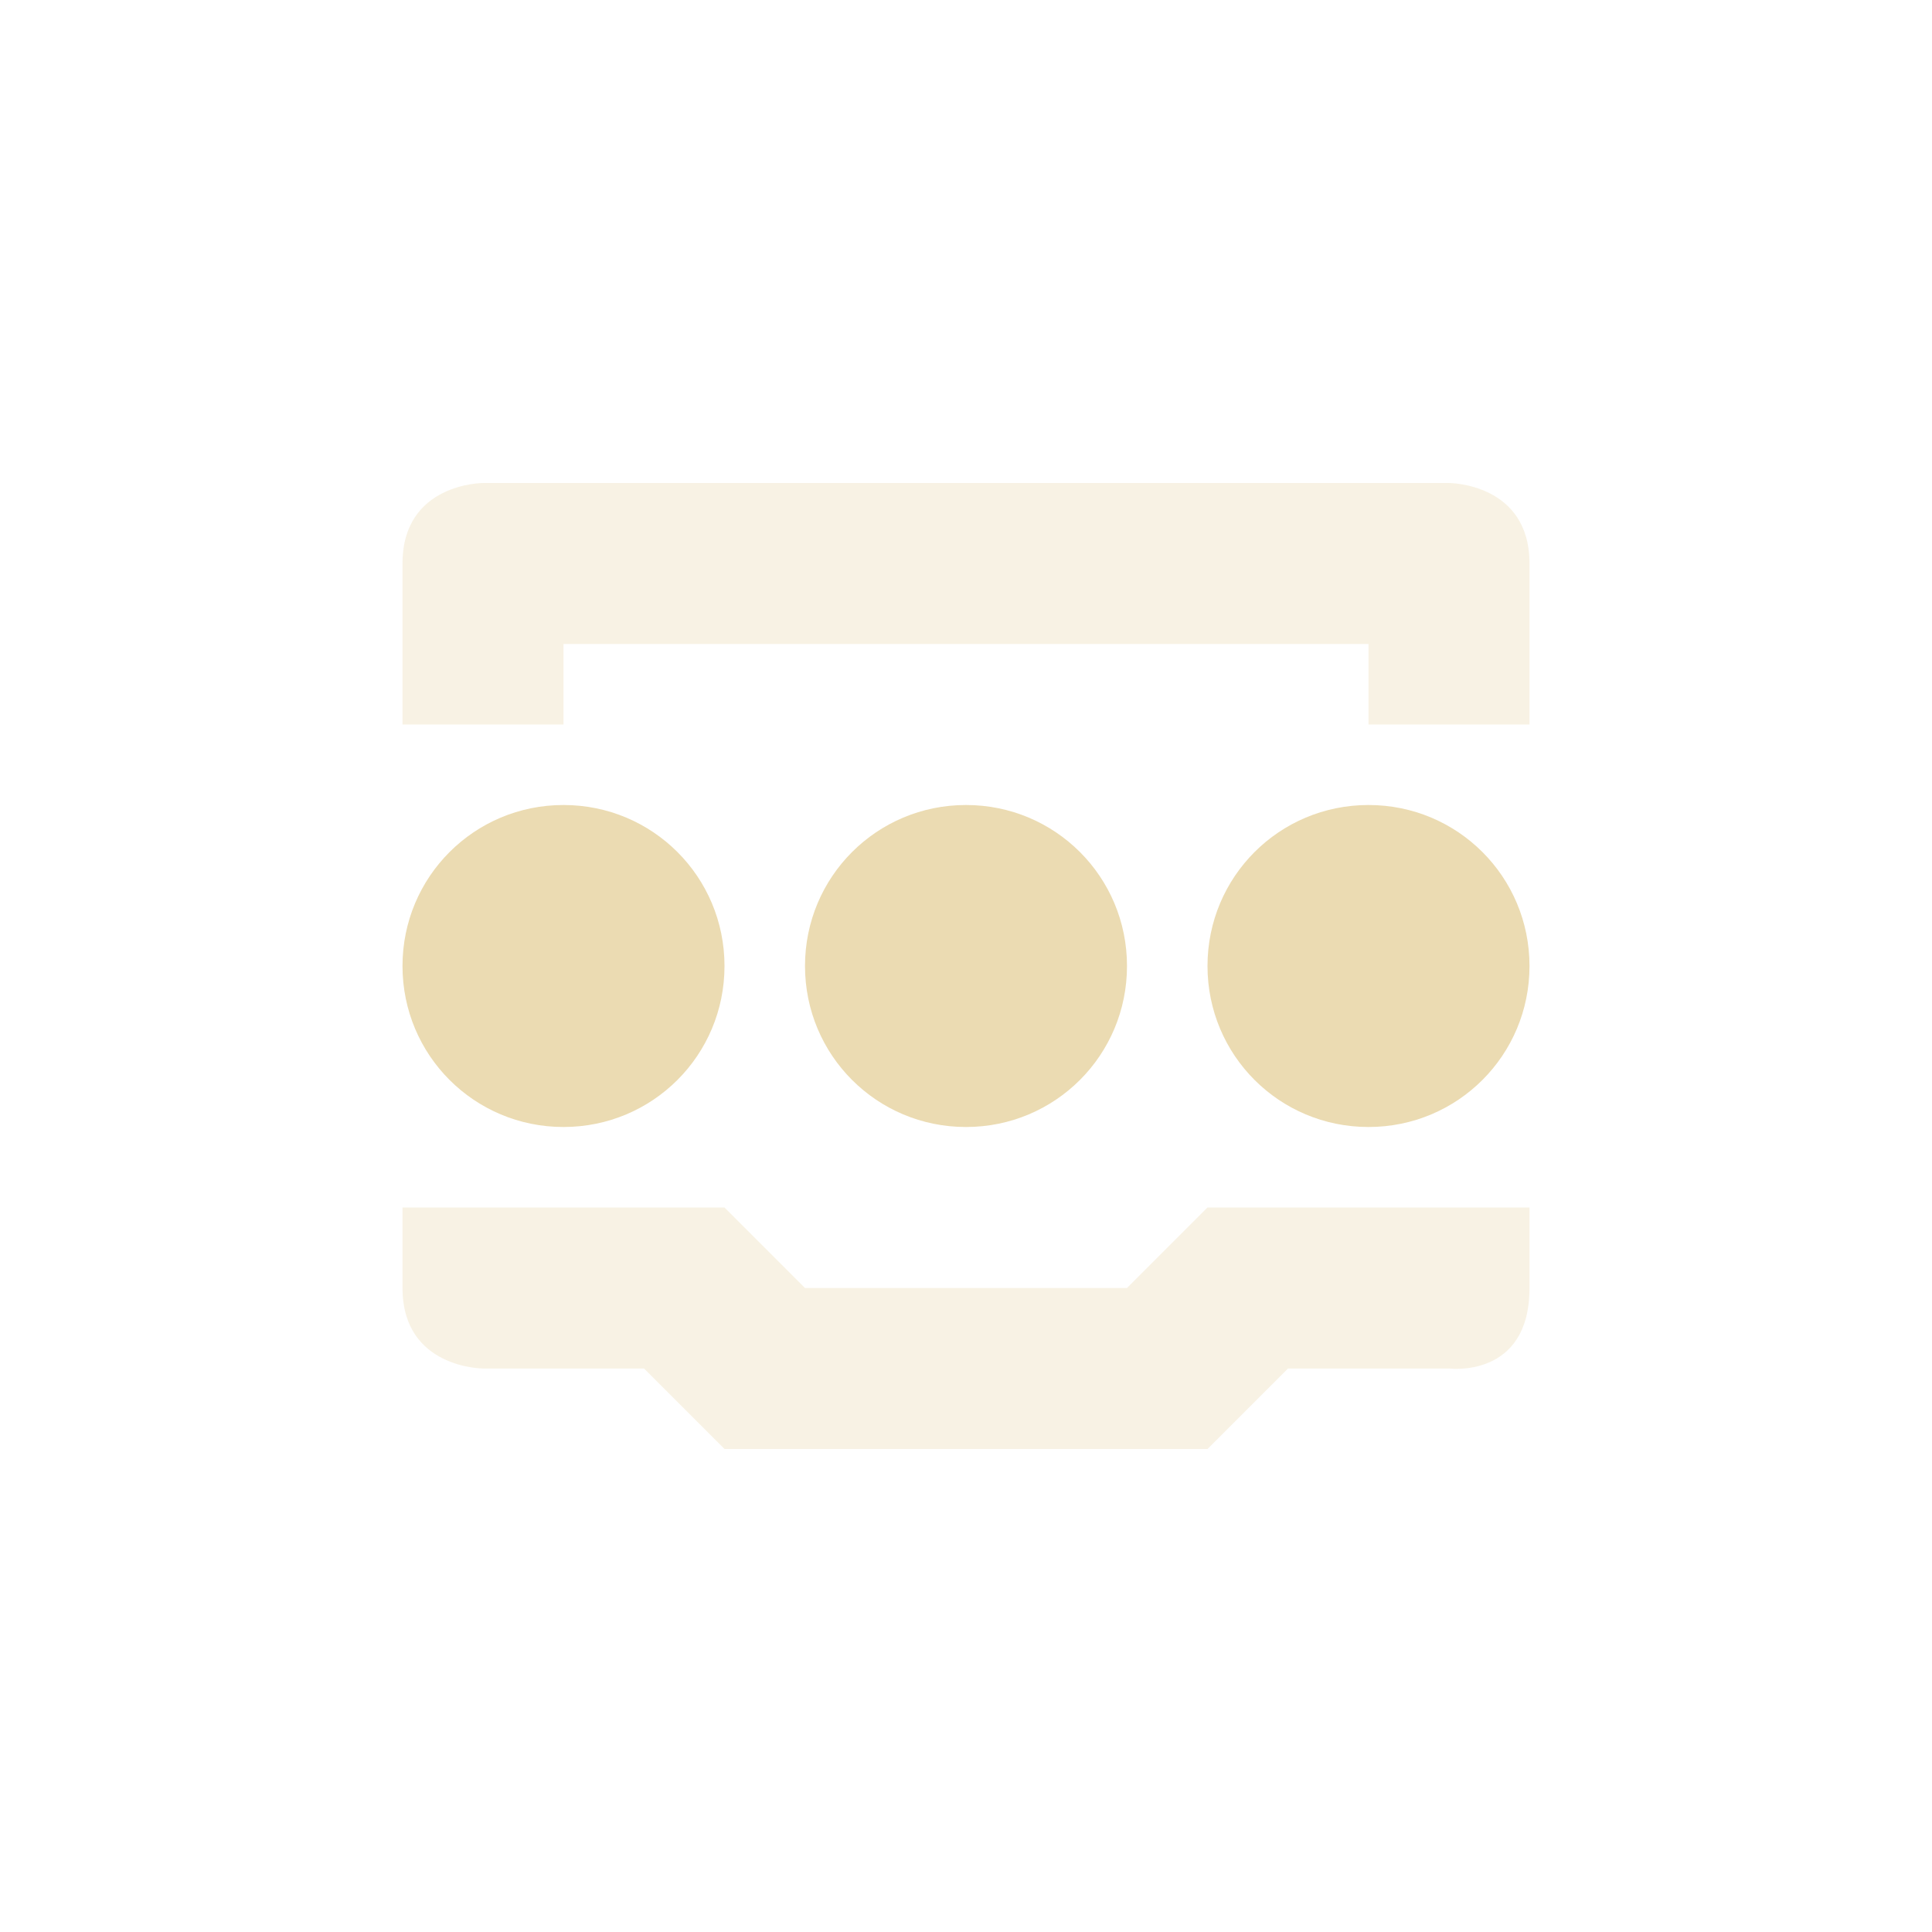
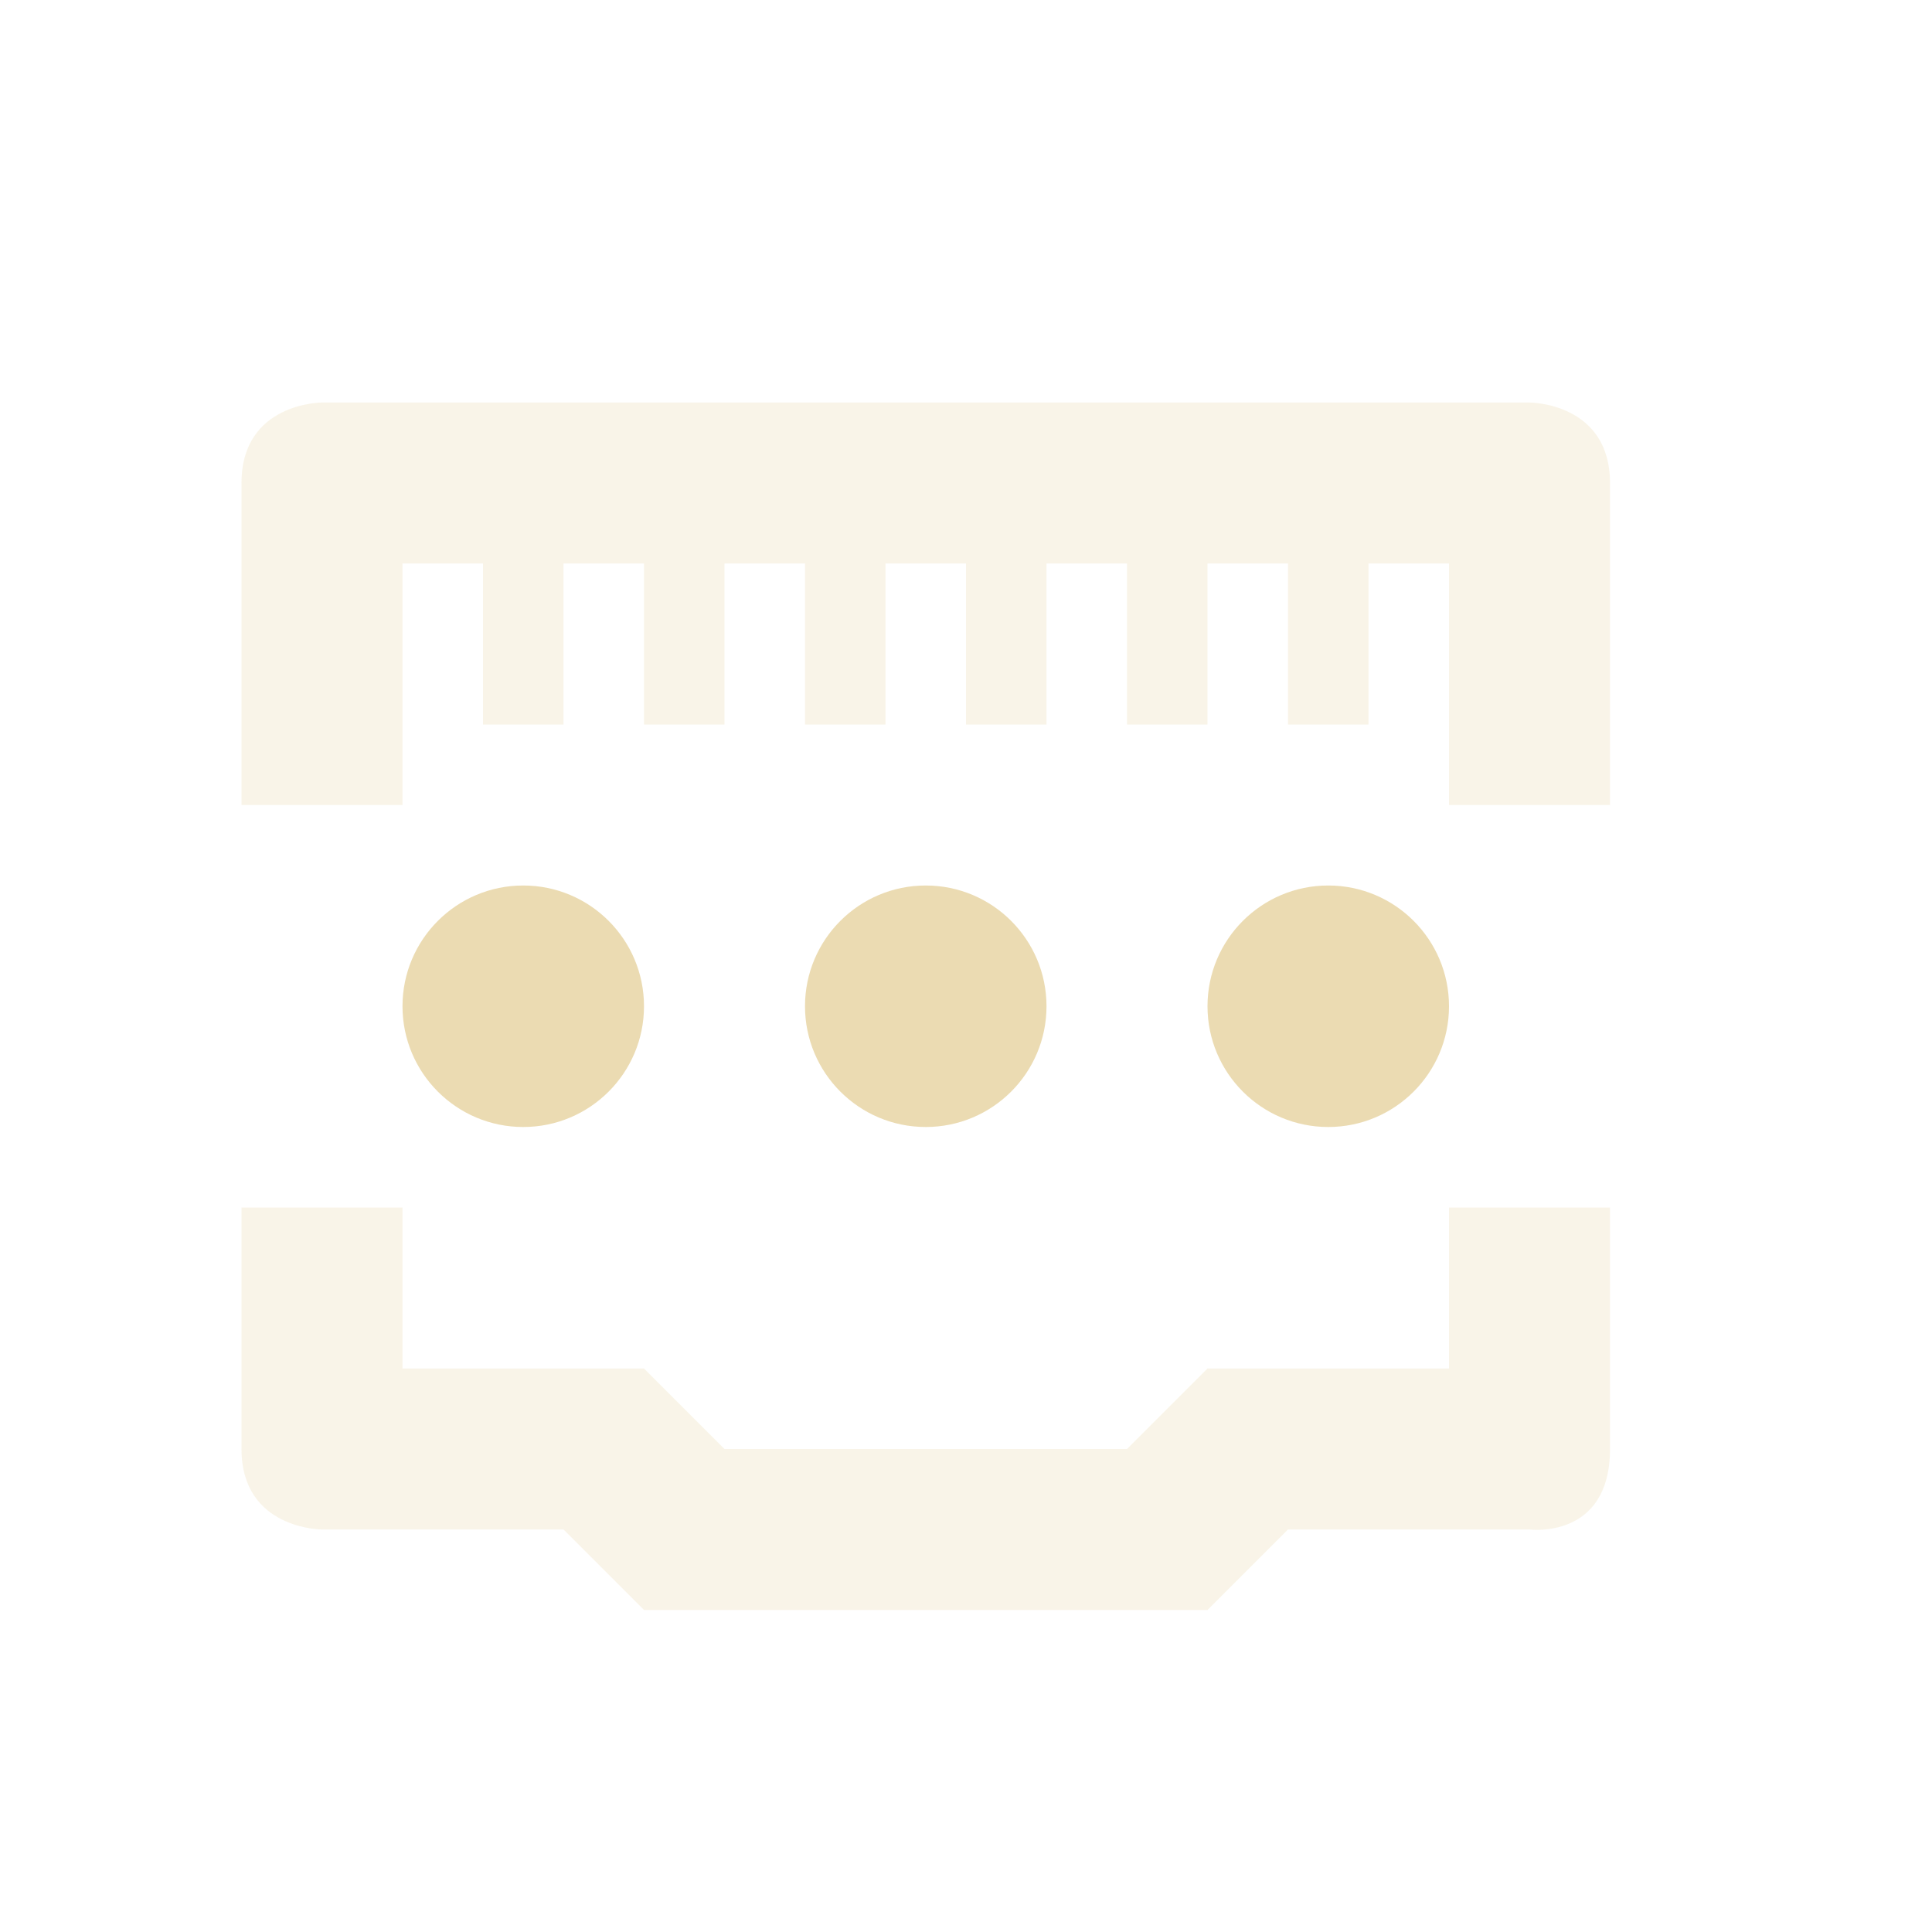
<svg xmlns="http://www.w3.org/2000/svg" width="24" height="24" version="1.1">
  <defs>
-     <style id="current-color-scheme" type="text/css">
-    .ColorScheme-Text { color:#ebdbb2; } .ColorScheme-Highlight { color:#458588; }
-   </style>
+     <style id="current-color-scheme" type="text/css">.ColorScheme-Text { color:#ebdbb2; } .ColorScheme-Highlight { color:#458588; } .ColorScheme-NeutralText { color:#fe8019; } .ColorScheme-PositiveText { color:#689d6a; } .ColorScheme-NegativeText { color:#fb4934; }</style>
  </defs>
-   <g transform="translate(-80 -548.36)">
-     <path opacity=".35" style="fill:currentColor" class="ColorScheme-Text" d="m86 554.36s-1 0-1 1v2h2v-1h10v1h2v-2c0-1-1-1-1-1h-12zm-1 9v1c0 1 1 1 1 1h2l1 1h6l1-1h2s1 0.13 1-1v-1h-4l-1 1h-4l-1-1h-4z" />
-     <path style="fill:currentColor" class="ColorScheme-Text" d="m87 558.36c-1.108 0-2 0.892-2 2s0.892 2 2 2 2-0.892 2-2-0.892-2-2-2zm5 0c-1.108 0-2 0.892-2 2s0.892 2 2 2 2-0.892 2-2-0.892-2-2-2zm5 0c-1.108 0-2 0.892-2 2s0.892 2 2 2 2-0.892 2-2-0.892-2-2-2z" />
-   </g>
+   <path class="ColorScheme-Text" d="m6.5 11a1.5 1.5 0 0 0-1.5 1.5 1.5 1.5 0 0 0 1.5 1.5 1.5 1.5 0 0 0 1.5-1.5 1.5 1.5 0 0 0-1.5-1.5zm5 0a1.5 1.5 0 0 0-1.5 1.5 1.5 1.5 0 0 0 1.5 1.5 1.5 1.5 0 0 0 1.5-1.5 1.5 1.5 0 0 0-1.5-1.5zm5 0a1.5 1.5 0 0 0-1.5 1.5 1.5 1.5 0 0 0 1.5 1.5 1.5 1.5 0 0 0 1.5-1.5 1.5 1.5 0 0 0-1.5-1.5z" fill="currentColor" />
+   <path class="ColorScheme-Text" d="m4 5s-1 0-1 1v4h2v-3h1v2h1v-2h1v2h1v-2h1v2h1v-2h1v2h1v-2h1v2h1v-2h1v2h1v-2h1v3h2v-4c0-1-1-1-1-1zm-1 10v3c0 1 1 1 1 1h3l1 1h7l1-1h3s1 0.13 1-1v-3h-2v2h-3l-1 1h-5l-1-1h-3v-2z" fill="currentColor" opacity=".3" />
</svg>
